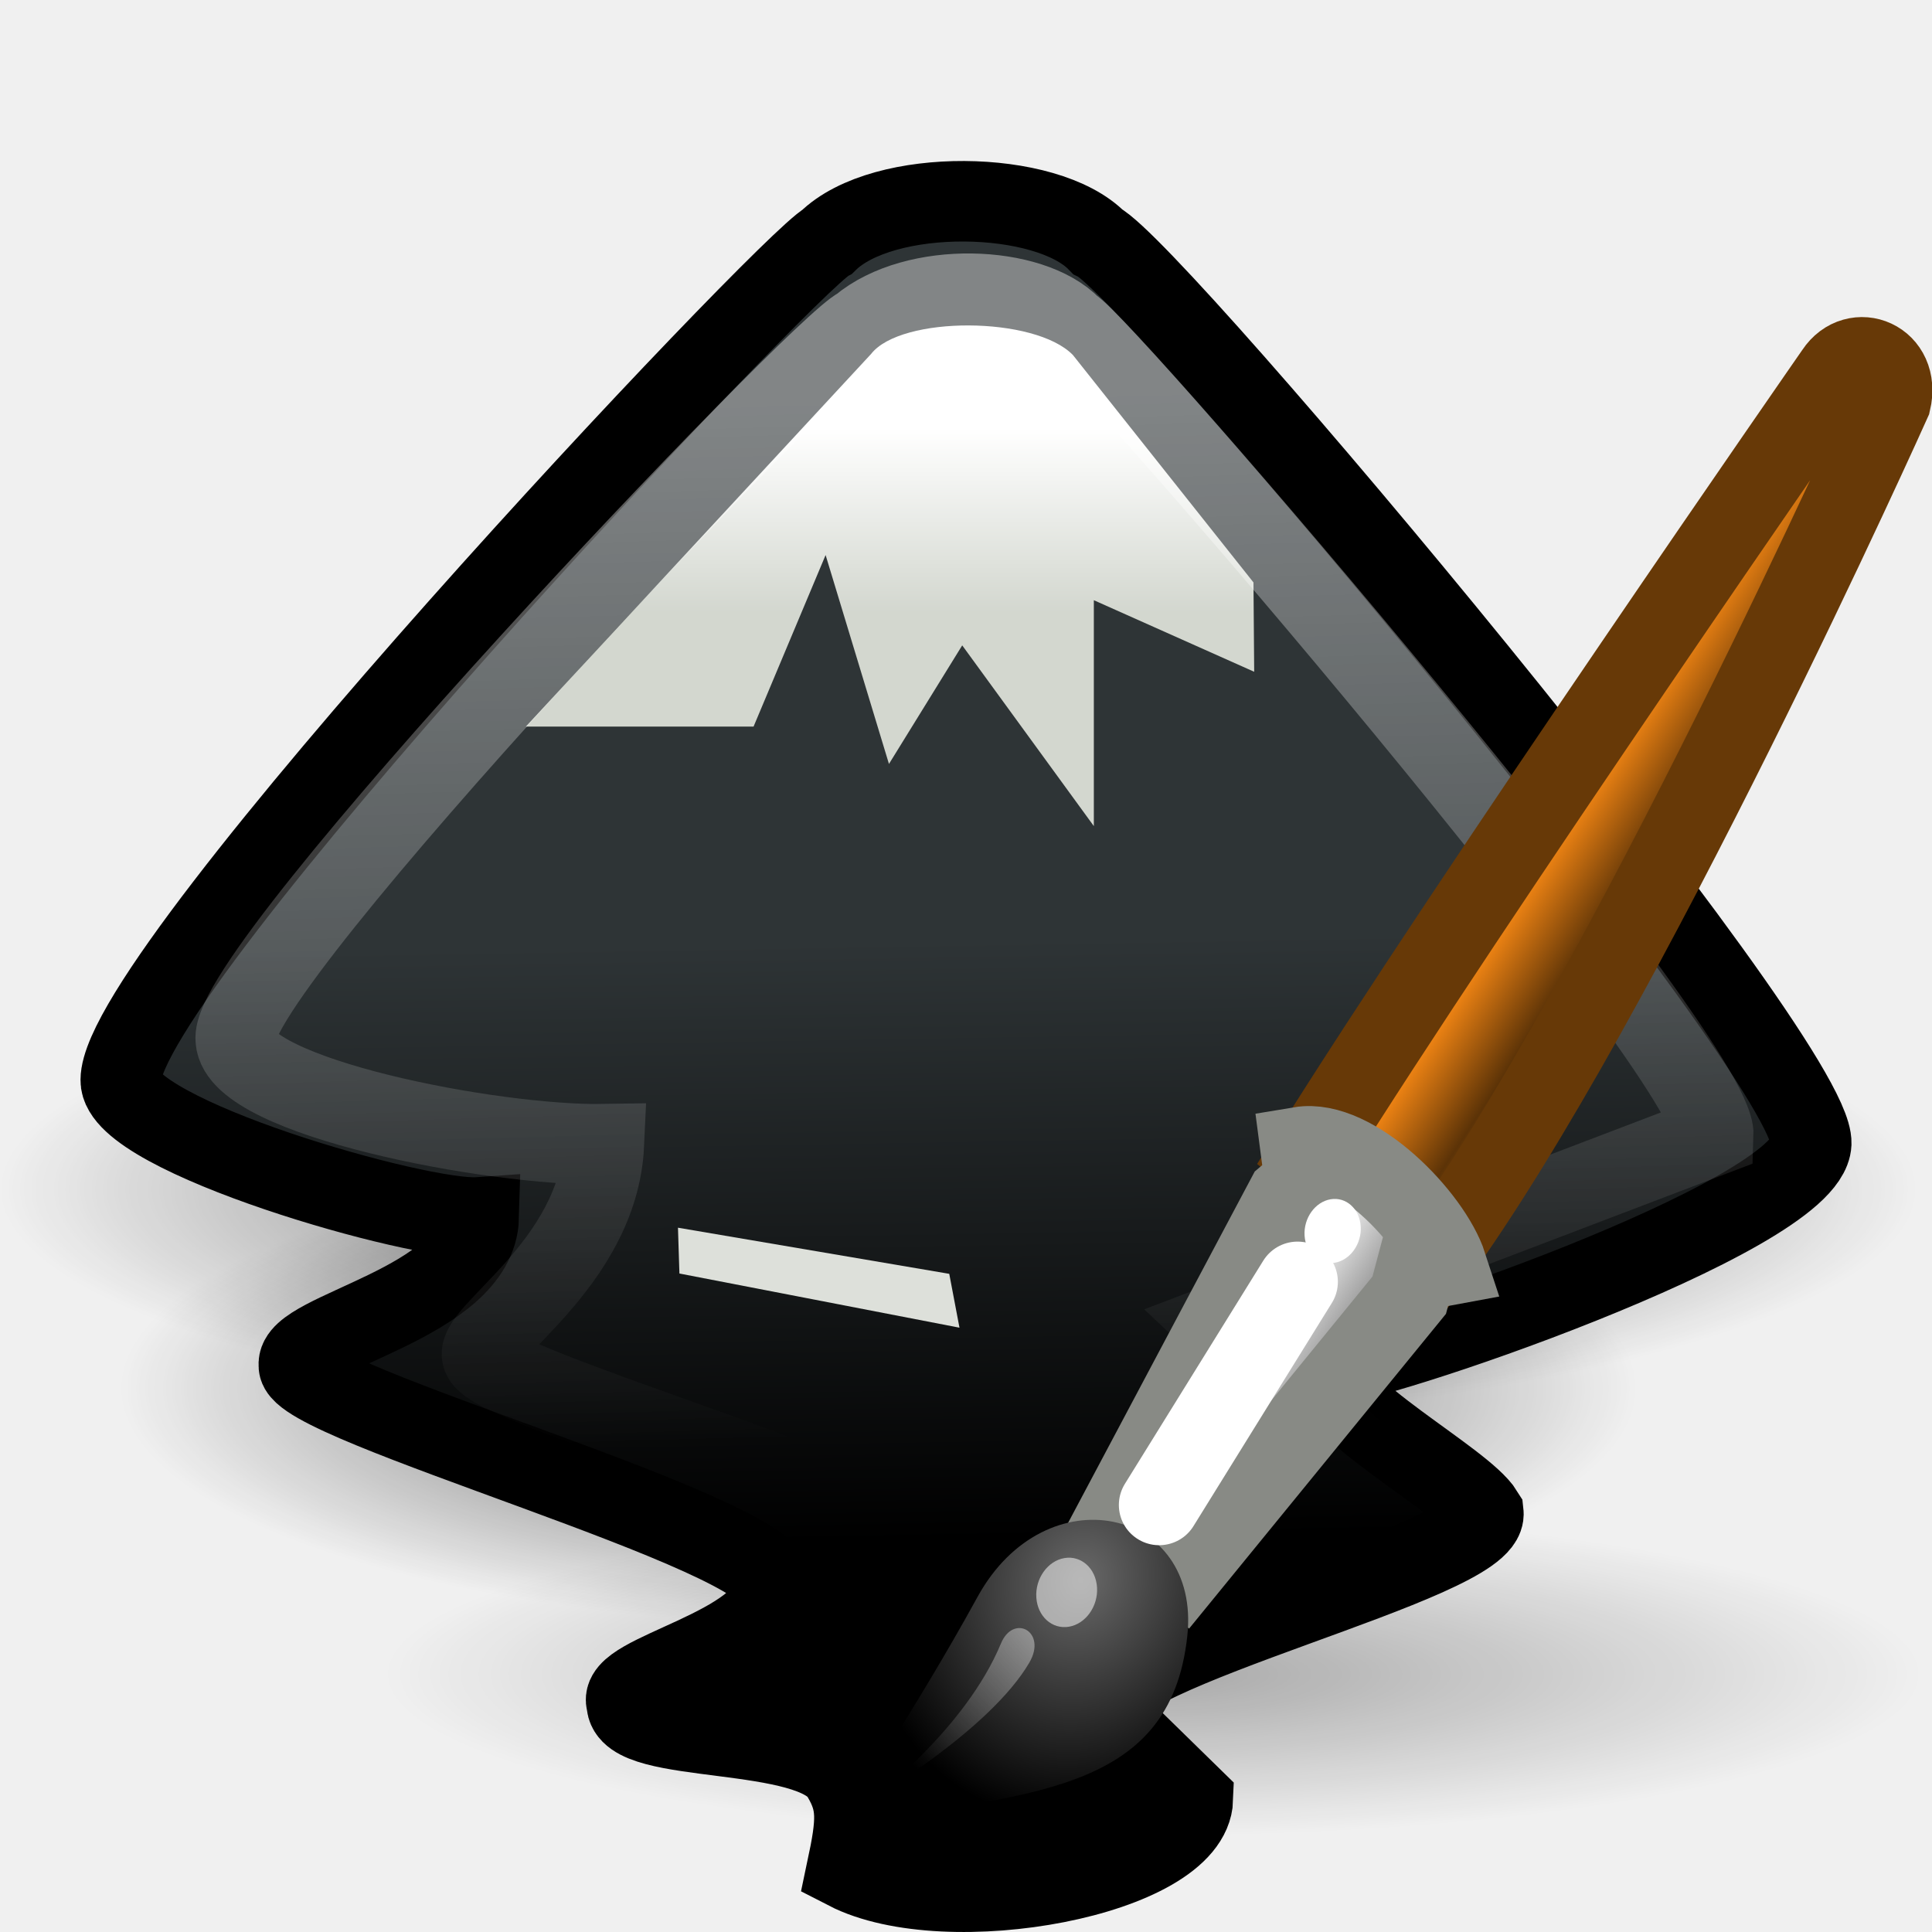
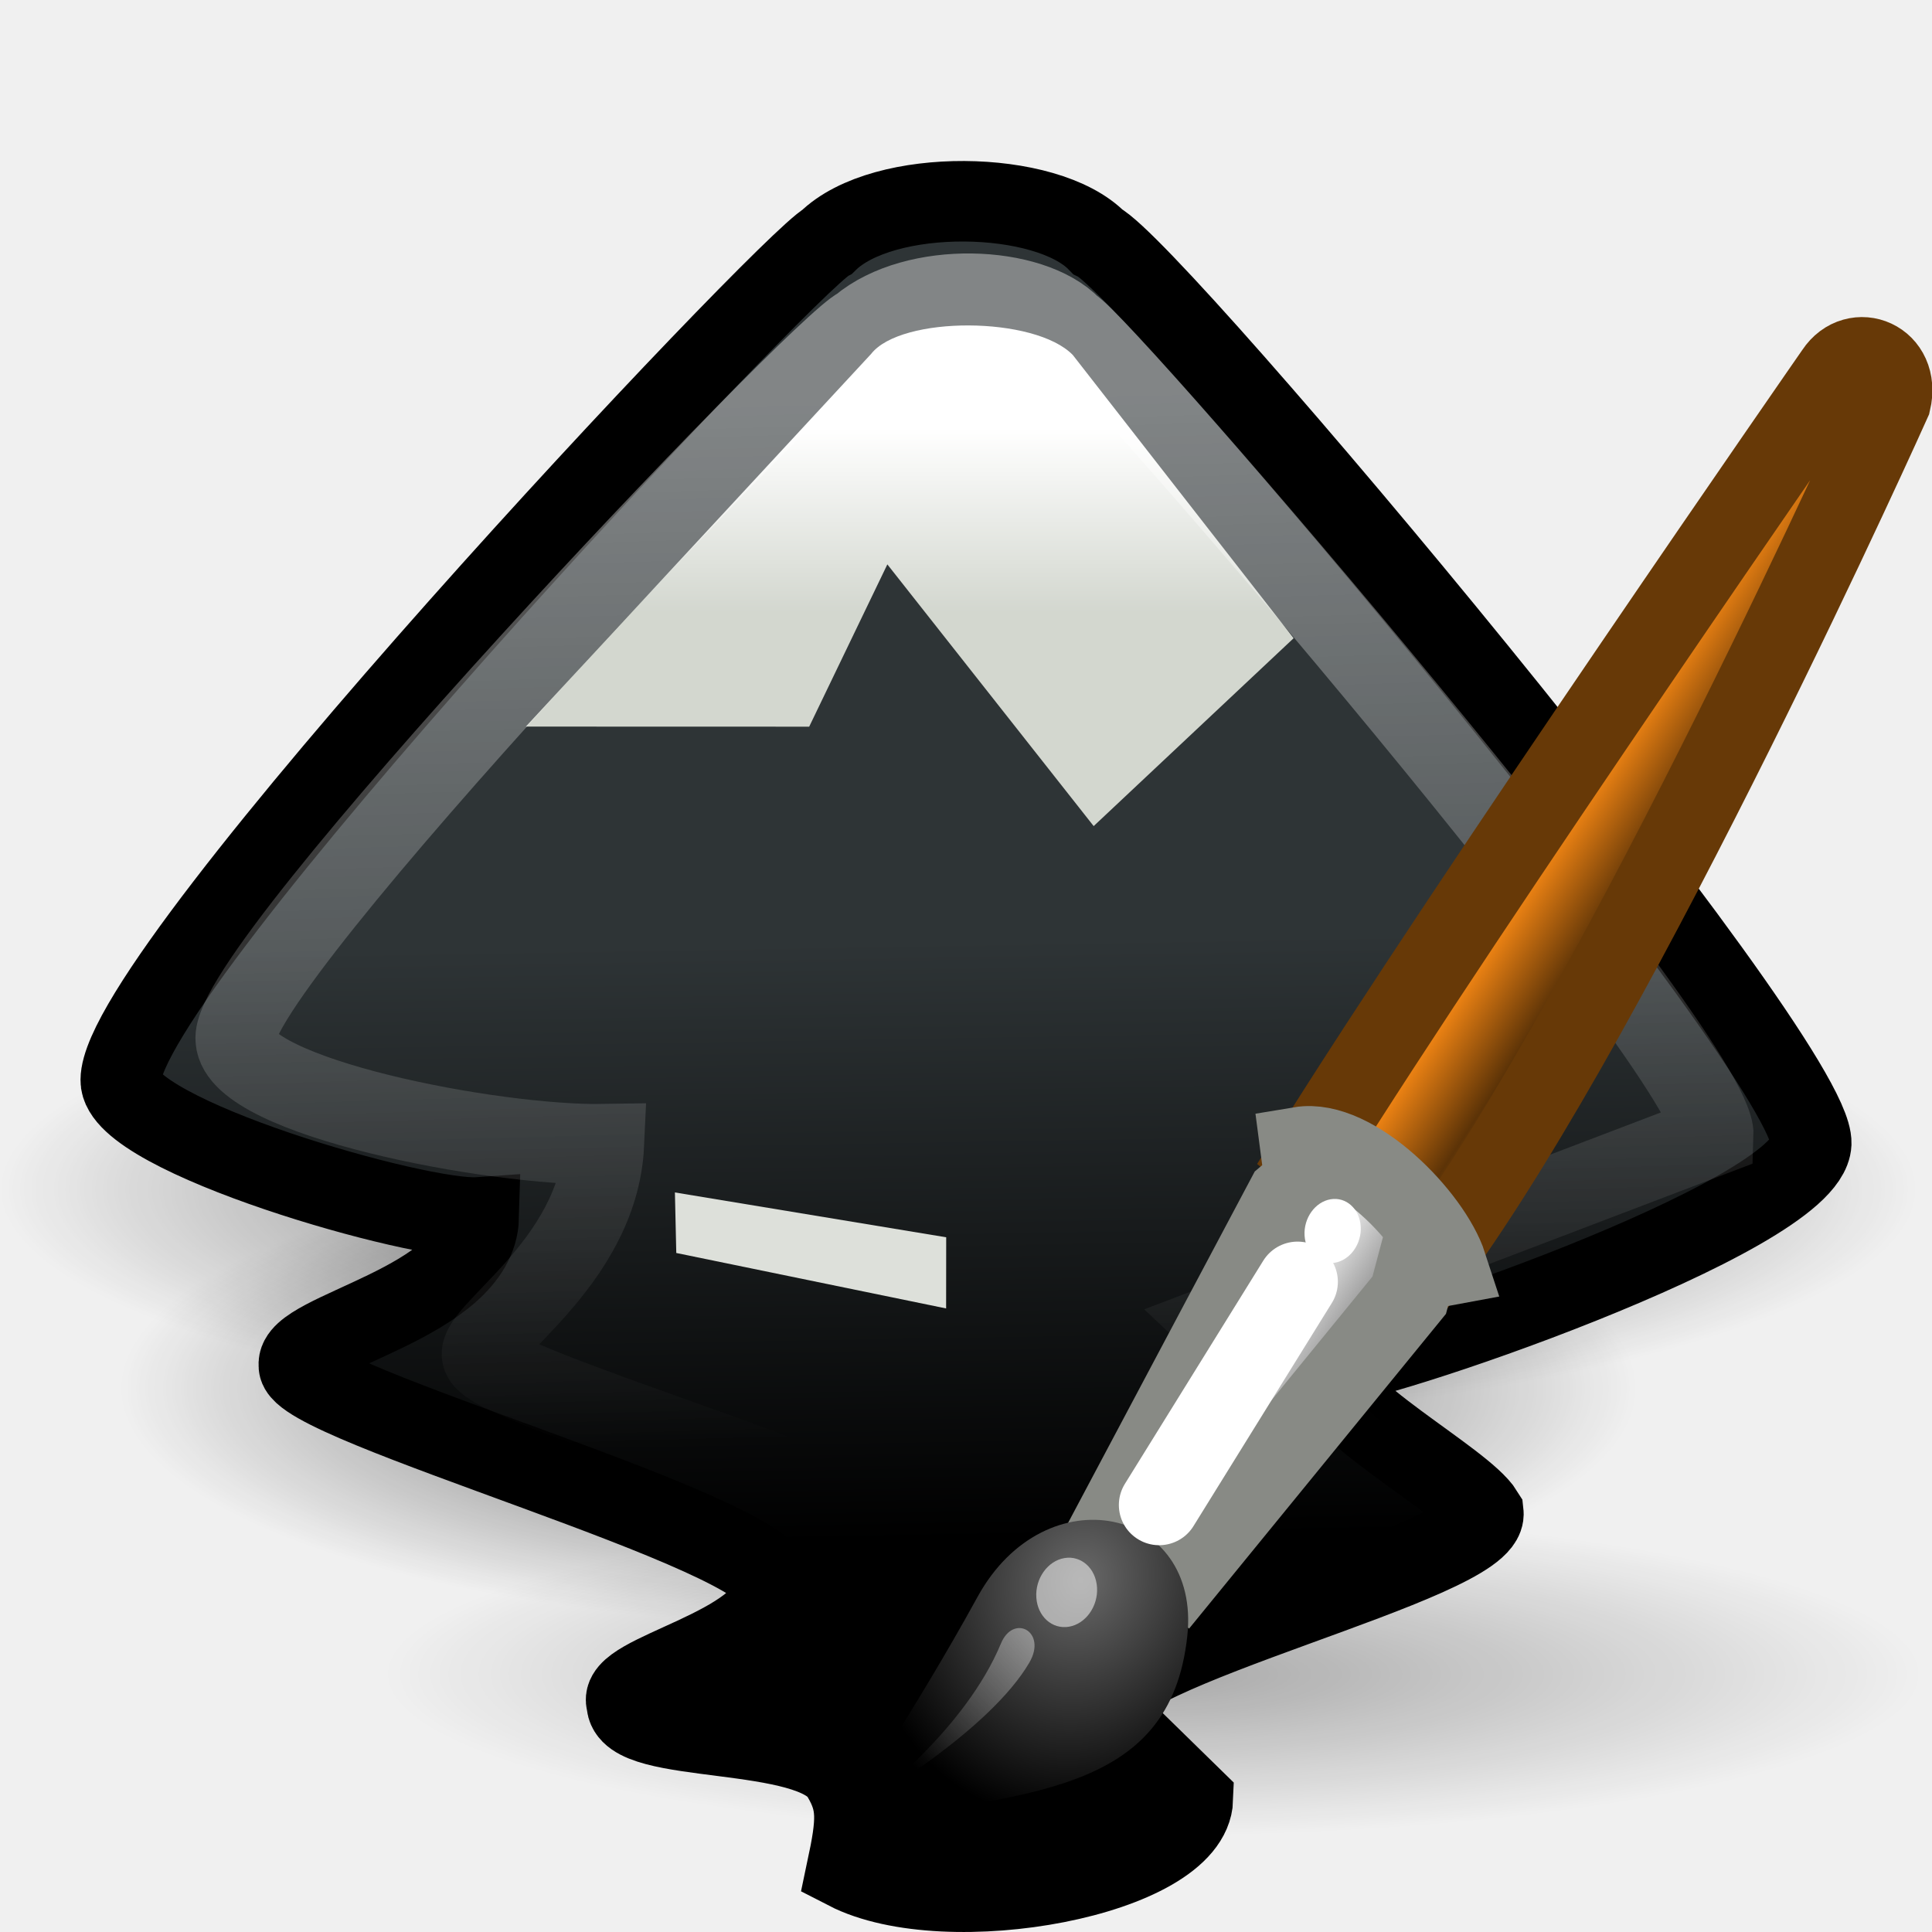
<svg xmlns="http://www.w3.org/2000/svg" xmlns:xlink="http://www.w3.org/1999/xlink" width="24" height="24" id="svg5060" version="1.0">
  <defs id="defs5062">
    <linearGradient id="linearGradient8942">
      <stop style="stop-color:#ffffff;stop-opacity:1" offset="0" id="stop8944" />
      <stop style="stop-color:#ffffff;stop-opacity:0;" offset="1" id="stop8946" />
    </linearGradient>
    <linearGradient id="linearGradient6951">
      <stop style="stop-color:#6e3d09;stop-opacity:1;" offset="0" id="stop6953" />
      <stop id="stop6959" offset="0.242" style="stop-color:#ea8113;stop-opacity:1;" />
      <stop style="stop-color:#5c3307;stop-opacity:1;" offset="0.621" id="stop6961" />
      <stop style="stop-color:#e07c12;stop-opacity:1;" offset="1" id="stop6955" />
    </linearGradient>
    <linearGradient id="linearGradient6939">
      <stop style="stop-color:#bdbdbd;stop-opacity:1;" offset="0" id="stop6941" />
      <stop id="stop6947" offset="0.333" style="stop-color:#e2e2e2;stop-opacity:1;" />
      <stop style="stop-color:#a3a3a3;stop-opacity:1;" offset="0.667" id="stop6949" />
      <stop style="stop-color:#dddddd;stop-opacity:1;" offset="1" id="stop6943" />
    </linearGradient>
    <linearGradient id="linearGradient6975">
      <stop style="stop-color:#000000;stop-opacity:1;" offset="0" id="stop6977" />
      <stop style="stop-color:#000000;stop-opacity:0;" offset="1" id="stop6979" />
    </linearGradient>
    <linearGradient id="linearGradient6963">
      <stop style="stop-color:#696969;stop-opacity:1;" offset="0" id="stop6965" />
      <stop style="stop-color:#000000;stop-opacity:1;" offset="1" id="stop6967" />
    </linearGradient>
    <linearGradient id="linearGradient2446">
      <stop style="stop-color:#ffffff;stop-opacity:1;" offset="0" id="stop2448" />
      <stop style="stop-color:#ffffff;stop-opacity:0;" offset="1" id="stop2450" />
    </linearGradient>
    <linearGradient id="linearGradient6543">
      <stop style="stop-color:#d3d7cf" offset="0" id="stop6545" />
      <stop style="stop-color:#ffffff;stop-opacity:1" offset="1" id="stop6547" />
    </linearGradient>
    <linearGradient id="linearGradient6528">
      <stop style="stop-color:#2e3436" offset="0" id="stop6530" />
      <stop style="stop-color:#000000;stop-opacity:1" offset="1" id="stop6532" />
    </linearGradient>
    <radialGradient xlink:href="#linearGradient6975" id="radialGradient2452" gradientUnits="userSpaceOnUse" gradientTransform="matrix(1,0,0,0.282209,0,30.39355)" cx="26.782" cy="42.343" fx="26.782" fy="42.343" r="14.407" />
    <radialGradient xlink:href="#linearGradient6975" id="radialGradient2454" gradientUnits="userSpaceOnUse" gradientTransform="matrix(1,0,0,0.282209,0,30.39355)" cx="26.782" cy="42.343" fx="26.782" fy="42.343" r="14.407" />
    <radialGradient xlink:href="#linearGradient6975" id="radialGradient2462" gradientUnits="userSpaceOnUse" gradientTransform="matrix(1,0,0,0.282209,0,30.39355)" cx="26.782" cy="42.343" fx="26.782" fy="42.343" r="14.407" />
    <linearGradient xlink:href="#linearGradient6951" id="linearGradient2464" gradientUnits="userSpaceOnUse" gradientTransform="matrix(0.71362,-0.119336,5.179406e-2,0.809329,14.74036,9.12562)" x1="28.059" y1="18.868" x2="33.437" y2="23.743" />
    <linearGradient xlink:href="#linearGradient6939" id="linearGradient2466" gradientUnits="userSpaceOnUse" gradientTransform="matrix(0.71362,-0.119336,5.179406e-2,0.809329,14.74036,9.12562)" x1="19.395" y1="30.001" x2="23.109" y2="33.439" />
    <radialGradient xlink:href="#linearGradient6963" id="radialGradient2468" gradientUnits="userSpaceOnUse" gradientTransform="matrix(0.709807,-0.118699,5.020504e-2,0.7845,14.35988,10.7997)" cx="15.415" cy="35.357" fx="15.415" fy="35.357" r="7.579" />
    <linearGradient xlink:href="#linearGradient2446" id="linearGradient2470" gradientUnits="userSpaceOnUse" gradientTransform="matrix(0.608217,-0.10171,4.414374e-2,0.689789,16.62085,13.35659)" x1="13.236" y1="37.752" x2="7.752" y2="42.282" />
    <linearGradient xlink:href="#linearGradient8942" id="linearGradient2483" gradientUnits="userSpaceOnUse" gradientTransform="matrix(0.5280291,0,0,0.523556,-0.3112583,-0.6153384)" x1="23.85" y1="10.529" x2="24.565" y2="35.243" />
    <linearGradient xlink:href="#linearGradient6543" id="linearGradient2486" gradientUnits="userSpaceOnUse" gradientTransform="matrix(0.5659241,0,0,0.5611214,-1.313593,-1.775315)" x1="23.143" y1="16.714" x2="23.143" y2="12.643" />
    <linearGradient xlink:href="#linearGradient6528" id="linearGradient2490" gradientUnits="userSpaceOnUse" gradientTransform="matrix(0.5659241,0,0,0.5611214,-1.198209,-1.583006)" x1="24.5" y1="23.614" x2="24.723" y2="36.879" />
  </defs>
  <g id="layer1">
    <path style="opacity:0.672;fill:url(#radialGradient2452);fill-opacity:1;fill-rule:nonzero;stroke:none;stroke-width:1;stroke-linecap:round;stroke-linejoin:miter;marker:none;marker-start:none;marker-mid:none;marker-end:none;stroke-miterlimit:4;stroke-dasharray:none;stroke-dashoffset:0;stroke-opacity:1;visibility:visible;display:inline;overflow:visible" id="path2415" d="M 41.189,42.343 A 14.407,4.066 0 1 1 12.374,42.343 A 14.407,4.066 0 1 1 41.189,42.343 z" transform="matrix(0.6541156,0,0,0.7300891,-6.606264,-13.66723)" />
    <path style="opacity:0.672;fill:url(#radialGradient2454);fill-opacity:1;fill-rule:nonzero;stroke:none;stroke-width:1;stroke-linecap:round;stroke-linejoin:miter;marker:none;marker-start:none;marker-mid:none;marker-end:none;stroke-miterlimit:4;stroke-dasharray:none;stroke-dashoffset:0;stroke-opacity:1;visibility:visible;display:inline;overflow:visible" id="path1685" d="M 41.189,42.343 A 14.407,4.066 0 1 1 12.374,42.343 A 14.407,4.066 0 1 1 41.189,42.343 z" transform="matrix(0.8262511,0,0,0.7300891,-10.22434,-16.14094)" />
    <path style="fill:url(#linearGradient2490);fill-opacity:1;fill-rule:evenodd;stroke:#000000;stroke-width:1px;stroke-linecap:butt;stroke-linejoin:miter;stroke-opacity:1" d="M 5.947,15.123 C 5.212,15.175 1.487,14.106 1.5,13.417 C 1.503,12.048 9.771,3.276 10.279,3 C 10.969,2.319 13.002,2.348 13.634,3 C 14.339,3.352 22.538,13.14 22.5,14.205 C 22.458,15.123 16.928,17.004 16.457,16.959 C 16.467,17.491 18.175,18.383 18.427,18.795 C 18.495,19.4 13.671,20.485 13.657,21.21 L 14.819,22.347 C 14.787,23.307 11.764,23.867 10.519,23.225 C 10.649,22.613 10.658,22.401 10.464,22.07 C 10.11,21.418 7.776,21.687 7.786,21.156 C 7.631,20.795 9.578,20.474 9.625,19.713 C 9.655,19.05 3.654,17.423 3.713,16.959 C 3.657,16.545 5.917,16.188 5.947,15.123 z" id="path5072" />
    <rect y="9.833" x="3.587" height="11.386" width="10.222" id="rect2363" style="fill:none;fill-rule:evenodd;stroke:none;stroke-width:0.052" transform="matrix(0.9155719,-0.4021544,0.3124329,0.9499398,0,0)" />
-     <path id="path5074" d="M 6.532,9.026 L 10.821,4.397 C 11.192,3.92 12.856,3.925 13.328,4.41 L 15.571,7.235 L 15.58,8.345 L 13.588,7.456 L 13.588,10.262 L 11.953,8.017 L 11.043,9.49 L 10.256,6.895 L 9.361,9.026 L 6.532,9.026 z" style="fill:url(#linearGradient2486);fill-opacity:1;fill-rule:evenodd;stroke:none;stroke-width:1px;stroke-linecap:butt;stroke-linejoin:miter;stroke-opacity:1" />
+     <path id="path5074" d="M 6.532,9.026 10.821,4.397 c 0.371,-0.477 2.035,-0.472 2.506,0.013 l 2.743,3.518 -2.484,2.334 -2.563,-3.251 -0.971,2.016 z" style="fill:url(#linearGradient2486);fill-opacity:1;fill-rule:evenodd;stroke:none" />
    <path style="opacity:0.4;fill:none;fill-opacity:1;fill-rule:evenodd;stroke:url(#linearGradient2483);stroke-width:1;stroke-linecap:butt;stroke-linejoin:miter;stroke-miterlimit:4;stroke-dasharray:none;stroke-opacity:1" d="M 7.502,14.214 C 6.113,14.237 2.969,13.624 2.929,12.916 C 2.813,12.044 10.193,4.284 10.683,4.062 C 11.369,3.483 12.811,3.539 13.309,4.062 C 13.721,4.289 21.322,13.147 21.284,14.106 L 15.138,16.448 L 16.862,18.069 L 13.158,20.121 L 13.962,21.337 L 11.436,22.094 L 11.034,20.473 L 9.367,20.258 L 10.869,18.932 C 10.919,18.602 6.137,17.222 6,16.865 C 5.829,16.599 7.433,15.724 7.502,14.214 z" id="path6536" />
    <path style="opacity:0.3;fill:url(#radialGradient2462);fill-opacity:1;fill-rule:nonzero;stroke:none;stroke-width:1;stroke-linecap:round;stroke-linejoin:miter;marker:none;marker-start:none;marker-mid:none;marker-end:none;stroke-miterlimit:4;stroke-dasharray:none;stroke-dashoffset:0;stroke-opacity:1;visibility:visible;display:inline;overflow:visible" id="path6973" d="M 41.189,42.343 A 14.407,4.066 0 1 1 12.374,42.343 A 14.407,4.066 0 1 1 41.189,42.343 z" transform="matrix(0.6638343,0,0,0.4947402,-3.452488,-0.152584)" />
    <g id="g8923" transform="matrix(0.4960021,0,0,0.4947402,-4.335e-3,1.465328)">
      <path id="path6937" d="M 32.815,26.053 L 35.914,28.644 C 40.677,22.071 47.362,7.117 47.362,7.117 C 47.605,6.074 46.483,5.631 45.984,6.39 C 45.984,6.39 36.945,19.433 32.815,26.053 z" style="opacity:1;fill:url(#linearGradient2464);fill-opacity:1;fill-rule:nonzero;stroke:#673907;stroke-width:2.019;stroke-linecap:round;stroke-linejoin:miter;marker:none;marker-start:none;marker-mid:none;marker-end:none;stroke-miterlimit:4;stroke-dasharray:none;stroke-dashoffset:0;stroke-opacity:1;visibility:visible;display:inline;overflow:visible" />
      <path id="path6935" d="M 27.921,35.238 L 29.624,36.535 L 35.303,29.559 L 35.463,28.955 L 36.243,28.81 C 35.85,27.597 33.917,25.613 32.579,25.837 L 32.693,26.709 L 32.235,27.097 L 27.921,35.238 z" style="opacity:1;fill:url(#linearGradient2466);fill-opacity:1;fill-rule:nonzero;stroke:#888a85;stroke-width:2.019;stroke-linecap:round;stroke-linejoin:miter;marker:none;marker-start:none;marker-mid:none;marker-end:none;stroke-miterlimit:4;stroke-dasharray:none;stroke-dashoffset:0;stroke-opacity:1;visibility:visible;display:inline;overflow:visible" />
      <path id="path6933" d="M 20.985,42.868 C 25.699,42.08 29.317,42.118 29.745,38.115 C 30.091,34.89 26.194,34.023 24.49,37.136 C 22.849,40.135 20.985,42.868 20.985,42.868 z" style="opacity:1;fill:url(#radialGradient2468);fill-opacity:1;fill-rule:nonzero;stroke:none;stroke-width:0.2;stroke-linecap:round;stroke-linejoin:miter;marker:none;marker-start:none;marker-mid:none;marker-end:none;stroke-miterlimit:4;stroke-dasharray:none;stroke-dashoffset:0;stroke-opacity:1;visibility:visible;display:inline;overflow:visible" />
-       <path transform="matrix(0.608217,-0.10171,4.414374e-2,0.689789,20.41956,11.75746)" d="M 8.875,37.75 A 1.25,1.25 0 1 1 6.375,37.75 A 1.25,1.25 0 1 1 8.875,37.75 z" id="path6971" style="opacity:0.528;fill:#ffffff;fill-opacity:1;fill-rule:nonzero;stroke:none;stroke-width:1;stroke-linecap:round;stroke-linejoin:miter;marker:none;marker-start:none;marker-mid:none;marker-end:none;stroke-miterlimit:4;stroke-dasharray:none;stroke-dashoffset:0;stroke-opacity:1;visibility:visible;display:inline;overflow:visible" />
-       <path style="opacity:1;fill:#ffffff;fill-opacity:1;fill-rule:nonzero;stroke:none;stroke-width:1;stroke-linecap:round;stroke-linejoin:miter;marker:none;marker-start:none;marker-mid:none;marker-end:none;stroke-miterlimit:4;stroke-dasharray:none;stroke-dashoffset:0;stroke-opacity:1;visibility:visible;display:inline;overflow:visible" id="path6983" d="M 8.875,37.75 A 1.25,1.25 0 1 1 6.375,37.75 A 1.25,1.25 0 1 1 8.875,37.75 z" transform="matrix(0.562239,-9.402052e-2,4.080659e-2,0.637644,27.55723,4.593379)" />
+       <path transform="matrix(0.608217,-0.10171,4.414374e-2,0.689789,20.41956,11.75746)" d="M 8.875,37.75 A 1.25,1.25 0 0 1 7.625,39 1.25,1.25 0 0 1 6.375,37.75 1.25,1.25 0 0 1 7.625,36.5 1.25,1.25 0 0 1 8.875,37.75 Z" id="path6971" style="opacity:0.528;fill:#ffffff;fill-opacity:1;fill-rule:nonzero;stroke:none;stroke-width:1;stroke-linecap:round;stroke-linejoin:miter;marker:none;marker-start:none;marker-mid:none;marker-end:none;stroke-miterlimit:4;stroke-dasharray:none;stroke-dashoffset:0;stroke-opacity:1;visibility:visible;display:inline;overflow:visible" />
+       <path style="opacity:1;fill:#ffffff;fill-opacity:1;fill-rule:nonzero;stroke:none;stroke-width:1;stroke-linecap:round;stroke-linejoin:miter;marker:none;marker-start:none;marker-mid:none;marker-end:none;stroke-miterlimit:4;stroke-dasharray:none;stroke-dashoffset:0;stroke-opacity:1;visibility:visible;display:inline;overflow:visible" id="path6983" d="M 8.875,37.75 A 1.25,1.25 0 0 1 7.625,39 1.25,1.25 0 0 1 6.375,37.75 1.25,1.25 0 0 1 7.625,36.5 1.25,1.25 0 0 1 8.875,37.75 Z" transform="matrix(0.562239,-9.402052e-2,4.080659e-2,0.637644,27.55723,4.593379)" />
      <path id="path6985" d="M 32.506,29.223 L 29.04,34.827" style="opacity:1;fill:none;fill-opacity:1;fill-rule:nonzero;stroke:#ffffff;stroke-width:2.019;stroke-linecap:round;stroke-linejoin:round;marker:none;marker-start:none;marker-mid:none;marker-end:none;stroke-miterlimit:4;stroke-dasharray:none;stroke-dashoffset:0;stroke-opacity:1;visibility:visible;display:inline;overflow:visible" />
      <path id="path1571" d="M 21.889,42.181 C 21.889,42.181 24.188,40.454 25.077,38.305 C 25.392,37.545 26.244,38.006 25.787,38.787 C 24.8,40.474 21.889,42.181 21.889,42.181 z" style="opacity:0.428;fill:url(#linearGradient2470);fill-opacity:1;fill-rule:nonzero;stroke:none;stroke-width:1;stroke-linecap:round;stroke-linejoin:miter;marker:none;marker-start:none;marker-mid:none;marker-end:none;stroke-miterlimit:4;stroke-dasharray:none;stroke-dashoffset:0;stroke-opacity:1;visibility:visible;display:inline;overflow:visible" />
    </g>
-     <path style="fill:#dde0da;fill-opacity:1;fill-rule:evenodd;stroke:none;stroke-width:1px;stroke-linecap:butt;stroke-linejoin:miter;stroke-opacity:1" d="M 11.792,15.824 L 8.422,15.251 L 8.44,15.82 L 11.919,16.493 L 11.792,15.824 z" id="path8968" />
+     <path style="fill:#dde0da;fill-opacity:1;fill-rule:evenodd;stroke:none" d="m 11.754,15.37 -3.37,-0.557 0.017,0.752 3.352,0.689 z" id="path8968" />
  </g>
</svg>
